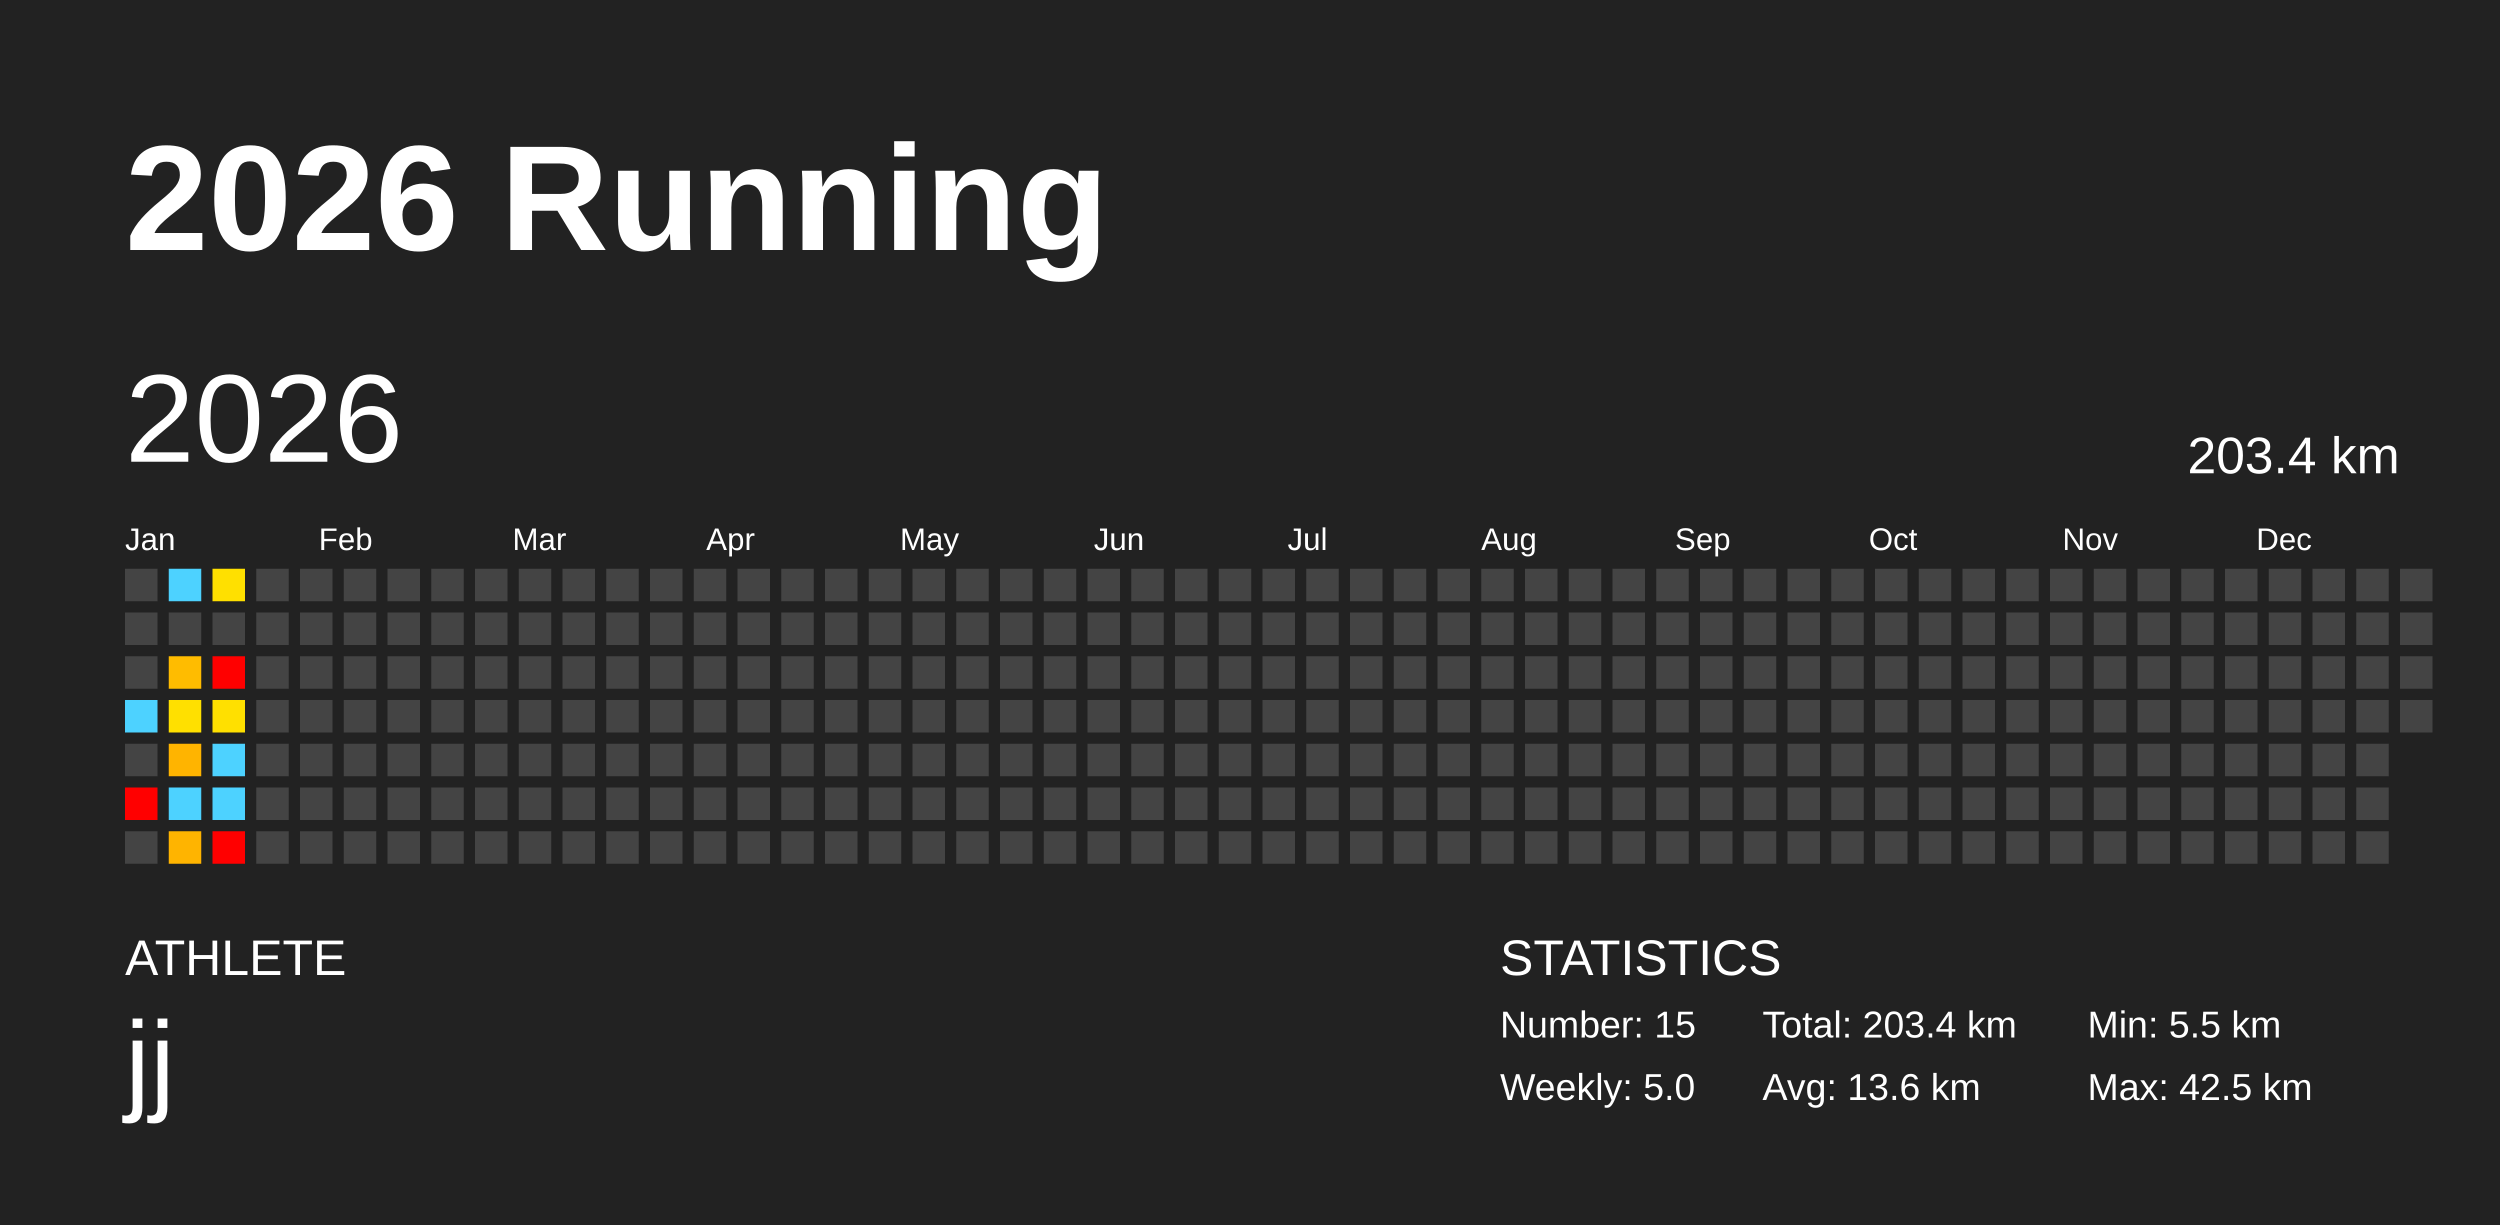
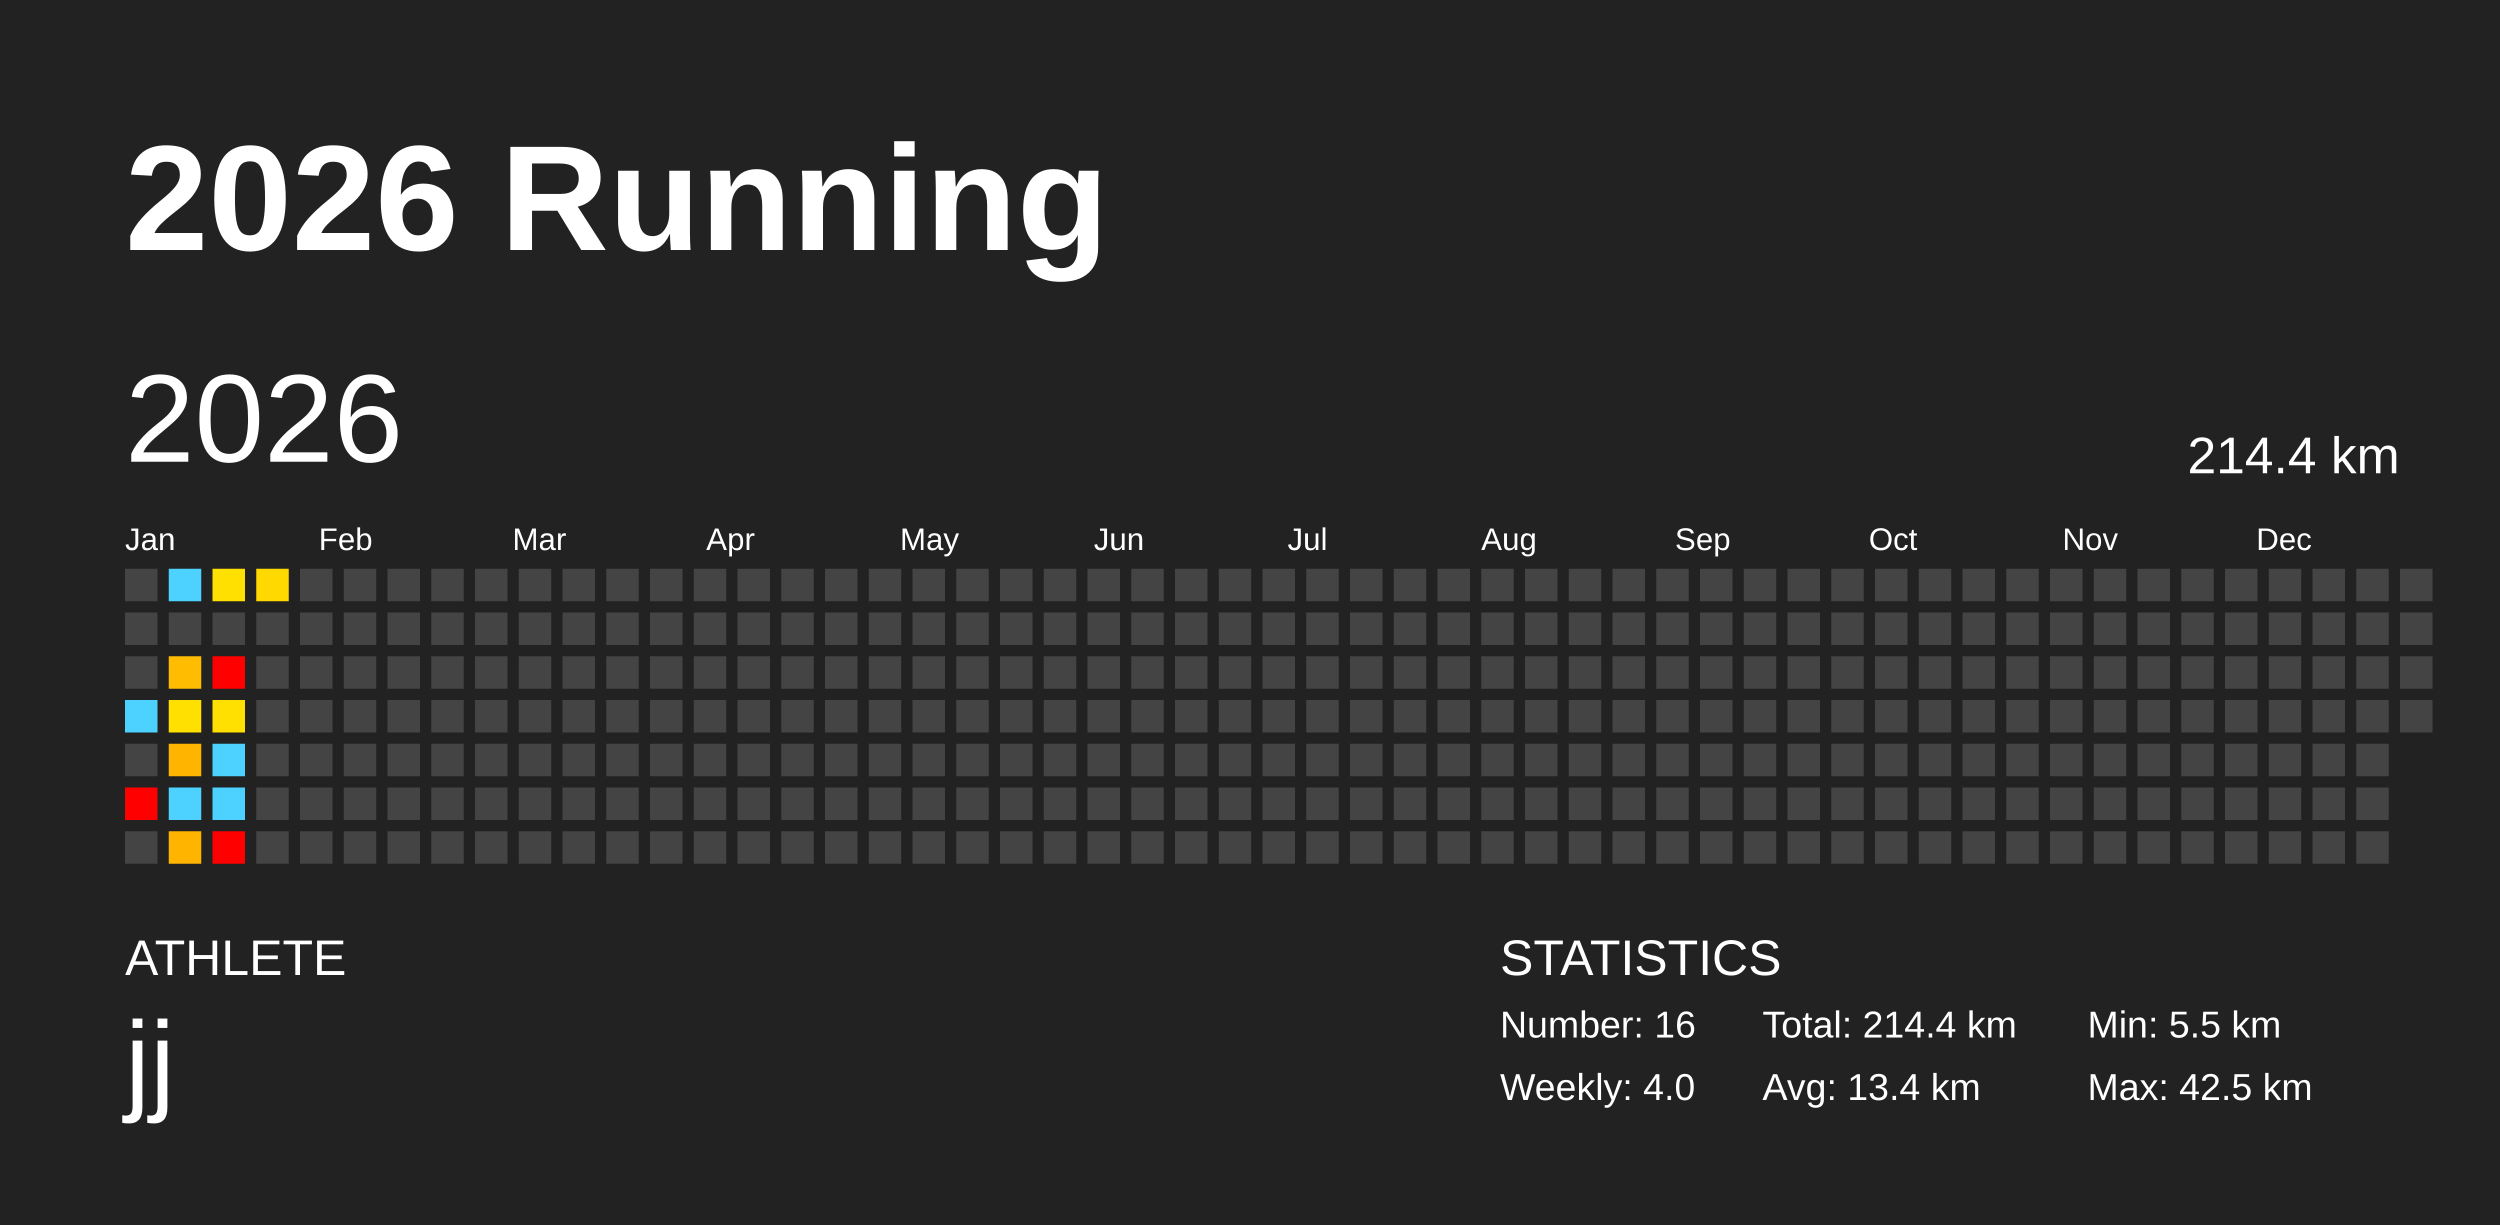
<svg xmlns="http://www.w3.org/2000/svg" baseProfile="full" height="98mm" version="1.1" viewBox="0,0,200,98" width="200mm">
  <defs />
  <rect fill="#222222" height="98" width="200" x="0" y="0" />
  <text fill="#FFFFFF" style="font-size:12px; font-family:Arial; font-weight:bold;" x="10" y="20">2026 Running</text>
  <text fill="#FFFFFF" style="font-size:4px; font-family:Arial" x="10" y="78">ATHLETE</text>
  <text fill="#FFFFFF" style="font-size:9px; font-family:Arial" x="10" y="88">jj</text>
  <text fill="#FFFFFF" style="font-size:4px; font-family:Arial" x="120" y="78">STATISTICS</text>
-   <text fill="#FFFFFF" style="font-size:3px; font-family:Arial" x="120" y="83">Number: 15</text>
-   <text fill="#FFFFFF" style="font-size:3px; font-family:Arial" x="120" y="88">Weekly: 5.0</text>
-   <text fill="#FFFFFF" style="font-size:3px; font-family:Arial" x="141" y="83">Total: 203.4 km</text>
-   <text fill="#FFFFFF" style="font-size:3px; font-family:Arial" x="141" y="88">Avg: 13.6 km</text>
+   <text fill="#FFFFFF" style="font-size:3px; font-family:Arial" x="120" y="83">Number: 16</text>
+   <text fill="#FFFFFF" style="font-size:3px; font-family:Arial" x="120" y="88">Weekly: 4.0</text>
+   <text fill="#FFFFFF" style="font-size:3px; font-family:Arial" x="141" y="83">Total: 214.4 km</text>
+   <text fill="#FFFFFF" style="font-size:3px; font-family:Arial" x="141" y="88">Avg: 13.4 km</text>
  <text fill="#FFFFFF" style="font-size:3px; font-family:Arial" x="167" y="83">Min: 5.5 km</text>
  <text fill="#FFFFFF" style="font-size:3px; font-family:Arial" x="167" y="88">Max: 42.5 km</text>
  <text dominant-baseline="hanging" fill="#FFFFFF" style="font-size:10.0px; font-family:Arial;" x="10" y="30">2026</text>
-   <text dominant-baseline="hanging" fill="#FFFFFF" style="font-size:4.125px; font-family:Arial;" x="175" y="35">203.4 km</text>
+   <text dominant-baseline="hanging" fill="#FFFFFF" style="font-size:4.125px; font-family:Arial;" x="175" y="35">214.4 km</text>
  <text fill="#FFFFFF" style="font-size:2.5px; font-family:Arial" x="10.0" y="44">Jan</text>
  <text fill="#FFFFFF" style="font-size:2.5px; font-family:Arial" x="25.5" y="44">Feb</text>
  <text fill="#FFFFFF" style="font-size:2.5px; font-family:Arial" x="41.0" y="44">Mar</text>
  <text fill="#FFFFFF" style="font-size:2.5px; font-family:Arial" x="56.5" y="44">Apr</text>
  <text fill="#FFFFFF" style="font-size:2.5px; font-family:Arial" x="72.0" y="44">May</text>
  <text fill="#FFFFFF" style="font-size:2.5px; font-family:Arial" x="87.5" y="44">Jun</text>
  <text fill="#FFFFFF" style="font-size:2.5px; font-family:Arial" x="103.0" y="44">Jul</text>
  <text fill="#FFFFFF" style="font-size:2.5px; font-family:Arial" x="118.5" y="44">Aug</text>
  <text fill="#FFFFFF" style="font-size:2.5px; font-family:Arial" x="134.0" y="44">Sep</text>
  <text fill="#FFFFFF" style="font-size:2.5px; font-family:Arial" x="149.5" y="44">Oct</text>
  <text fill="#FFFFFF" style="font-size:2.5px; font-family:Arial" x="165.0" y="44">Nov</text>
  <text fill="#FFFFFF" style="font-size:2.5px; font-family:Arial" x="180.5" y="44">Dec</text>
  <rect fill="#444444" height="2.6" width="2.6" x="10.0" y="45.5" />
  <rect fill="#444444" height="2.6" width="2.6" x="10.0" y="49.0" />
  <rect fill="#444444" height="2.6" width="2.6" x="10.0" y="52.5" />
  <rect fill="#4dd2ff" height="2.6" width="2.6" x="10.0" y="56.0" />
  <rect fill="#444444" height="2.6" width="2.6" x="10.0" y="59.5" />
  <rect fill="red" height="2.6" width="2.6" x="10.0" y="63.0" />
  <rect fill="#444444" height="2.6" width="2.6" x="10.0" y="66.5" />
  <rect fill="#4dd2ff" height="2.6" width="2.6" x="13.5" y="45.5" />
  <rect fill="#444444" height="2.6" width="2.6" x="13.5" y="49.0" />
  <rect fill="#ffbc00" height="2.6" width="2.6" x="13.5" y="52.5" />
  <rect fill="#ffe000" height="2.6" width="2.6" x="13.5" y="56.0" />
  <rect fill="#ffb400" height="2.6" width="2.6" x="13.5" y="59.5" />
  <rect fill="#4dd2ff" height="2.6" width="2.6" x="13.5" y="63.0" />
  <rect fill="#ffb400" height="2.6" width="2.6" x="13.5" y="66.5" />
  <rect fill="#ffe000" height="2.6" width="2.6" x="17.0" y="45.5" />
  <rect fill="#444444" height="2.6" width="2.6" x="17.0" y="49.0" />
  <rect fill="red" height="2.6" width="2.6" x="17.0" y="52.5" />
  <rect fill="#ffe000" height="2.6" width="2.6" x="17.0" y="56.0" />
  <rect fill="#4dd2ff" height="2.6" width="2.6" x="17.0" y="59.5" />
  <rect fill="#4dd2ff" height="2.6" width="2.6" x="17.0" y="63.0" />
  <rect fill="red" height="2.6" width="2.6" x="17.0" y="66.5" />
-   <rect fill="#444444" height="2.6" width="2.6" x="20.5" y="45.5" />
+   <rect fill="#ffd900" height="2.6" width="2.6" x="20.5" y="45.5" />
  <rect fill="#444444" height="2.6" width="2.6" x="20.5" y="49.0" />
  <rect fill="#444444" height="2.6" width="2.6" x="20.5" y="52.5" />
  <rect fill="#444444" height="2.6" width="2.6" x="20.5" y="56.0" />
  <rect fill="#444444" height="2.6" width="2.6" x="20.5" y="59.5" />
  <rect fill="#444444" height="2.6" width="2.6" x="20.5" y="63.0" />
  <rect fill="#444444" height="2.6" width="2.6" x="20.5" y="66.5" />
  <rect fill="#444444" height="2.6" width="2.6" x="24.0" y="45.5" />
  <rect fill="#444444" height="2.6" width="2.6" x="24.0" y="49.0" />
  <rect fill="#444444" height="2.6" width="2.6" x="24.0" y="52.5" />
  <rect fill="#444444" height="2.6" width="2.6" x="24.0" y="56.0" />
  <rect fill="#444444" height="2.6" width="2.6" x="24.0" y="59.5" />
  <rect fill="#444444" height="2.6" width="2.6" x="24.0" y="63.0" />
  <rect fill="#444444" height="2.6" width="2.6" x="24.0" y="66.5" />
  <rect fill="#444444" height="2.6" width="2.6" x="27.5" y="45.5" />
  <rect fill="#444444" height="2.6" width="2.6" x="27.5" y="49.0" />
  <rect fill="#444444" height="2.6" width="2.6" x="27.5" y="52.5" />
  <rect fill="#444444" height="2.6" width="2.6" x="27.5" y="56.0" />
  <rect fill="#444444" height="2.6" width="2.6" x="27.5" y="59.5" />
  <rect fill="#444444" height="2.6" width="2.6" x="27.5" y="63.0" />
  <rect fill="#444444" height="2.6" width="2.6" x="27.5" y="66.5" />
  <rect fill="#444444" height="2.6" width="2.6" x="31.0" y="45.5" />
  <rect fill="#444444" height="2.6" width="2.6" x="31.0" y="49.0" />
  <rect fill="#444444" height="2.6" width="2.6" x="31.0" y="52.5" />
  <rect fill="#444444" height="2.6" width="2.6" x="31.0" y="56.0" />
  <rect fill="#444444" height="2.6" width="2.6" x="31.0" y="59.5" />
  <rect fill="#444444" height="2.6" width="2.6" x="31.0" y="63.0" />
  <rect fill="#444444" height="2.6" width="2.6" x="31.0" y="66.5" />
  <rect fill="#444444" height="2.6" width="2.6" x="34.5" y="45.5" />
  <rect fill="#444444" height="2.6" width="2.6" x="34.5" y="49.0" />
  <rect fill="#444444" height="2.6" width="2.6" x="34.5" y="52.5" />
  <rect fill="#444444" height="2.6" width="2.6" x="34.5" y="56.0" />
  <rect fill="#444444" height="2.6" width="2.6" x="34.5" y="59.5" />
  <rect fill="#444444" height="2.6" width="2.6" x="34.5" y="63.0" />
  <rect fill="#444444" height="2.6" width="2.6" x="34.5" y="66.5" />
  <rect fill="#444444" height="2.6" width="2.6" x="38.0" y="45.5" />
  <rect fill="#444444" height="2.6" width="2.6" x="38.0" y="49.0" />
  <rect fill="#444444" height="2.6" width="2.6" x="38.0" y="52.5" />
  <rect fill="#444444" height="2.6" width="2.6" x="38.0" y="56.0" />
  <rect fill="#444444" height="2.6" width="2.6" x="38.0" y="59.5" />
  <rect fill="#444444" height="2.6" width="2.6" x="38.0" y="63.0" />
  <rect fill="#444444" height="2.6" width="2.6" x="38.0" y="66.5" />
  <rect fill="#444444" height="2.6" width="2.6" x="41.5" y="45.5" />
  <rect fill="#444444" height="2.6" width="2.6" x="41.5" y="49.0" />
  <rect fill="#444444" height="2.6" width="2.6" x="41.5" y="52.5" />
  <rect fill="#444444" height="2.6" width="2.6" x="41.5" y="56.0" />
  <rect fill="#444444" height="2.6" width="2.6" x="41.5" y="59.5" />
  <rect fill="#444444" height="2.6" width="2.6" x="41.5" y="63.0" />
  <rect fill="#444444" height="2.6" width="2.6" x="41.5" y="66.5" />
  <rect fill="#444444" height="2.6" width="2.6" x="45.0" y="45.5" />
  <rect fill="#444444" height="2.6" width="2.6" x="45.0" y="49.0" />
  <rect fill="#444444" height="2.6" width="2.6" x="45.0" y="52.5" />
  <rect fill="#444444" height="2.6" width="2.6" x="45.0" y="56.0" />
  <rect fill="#444444" height="2.6" width="2.6" x="45.0" y="59.5" />
  <rect fill="#444444" height="2.6" width="2.6" x="45.0" y="63.0" />
  <rect fill="#444444" height="2.6" width="2.6" x="45.0" y="66.5" />
  <rect fill="#444444" height="2.6" width="2.6" x="48.5" y="45.5" />
  <rect fill="#444444" height="2.6" width="2.6" x="48.5" y="49.0" />
  <rect fill="#444444" height="2.6" width="2.6" x="48.5" y="52.5" />
  <rect fill="#444444" height="2.6" width="2.6" x="48.5" y="56.0" />
  <rect fill="#444444" height="2.6" width="2.6" x="48.5" y="59.5" />
  <rect fill="#444444" height="2.6" width="2.6" x="48.5" y="63.0" />
  <rect fill="#444444" height="2.6" width="2.6" x="48.5" y="66.5" />
  <rect fill="#444444" height="2.6" width="2.6" x="52.0" y="45.5" />
  <rect fill="#444444" height="2.6" width="2.6" x="52.0" y="49.0" />
  <rect fill="#444444" height="2.6" width="2.6" x="52.0" y="52.5" />
  <rect fill="#444444" height="2.6" width="2.6" x="52.0" y="56.0" />
  <rect fill="#444444" height="2.6" width="2.6" x="52.0" y="59.5" />
  <rect fill="#444444" height="2.6" width="2.6" x="52.0" y="63.0" />
  <rect fill="#444444" height="2.6" width="2.6" x="52.0" y="66.5" />
  <rect fill="#444444" height="2.6" width="2.6" x="55.5" y="45.5" />
  <rect fill="#444444" height="2.6" width="2.6" x="55.5" y="49.0" />
  <rect fill="#444444" height="2.6" width="2.6" x="55.5" y="52.5" />
  <rect fill="#444444" height="2.6" width="2.6" x="55.5" y="56.0" />
  <rect fill="#444444" height="2.6" width="2.6" x="55.5" y="59.5" />
  <rect fill="#444444" height="2.6" width="2.6" x="55.5" y="63.0" />
  <rect fill="#444444" height="2.6" width="2.6" x="55.5" y="66.5" />
  <rect fill="#444444" height="2.6" width="2.6" x="59.0" y="45.5" />
  <rect fill="#444444" height="2.6" width="2.6" x="59.0" y="49.0" />
  <rect fill="#444444" height="2.6" width="2.6" x="59.0" y="52.5" />
  <rect fill="#444444" height="2.6" width="2.6" x="59.0" y="56.0" />
  <rect fill="#444444" height="2.6" width="2.6" x="59.0" y="59.5" />
  <rect fill="#444444" height="2.6" width="2.6" x="59.0" y="63.0" />
  <rect fill="#444444" height="2.6" width="2.6" x="59.0" y="66.5" />
  <rect fill="#444444" height="2.6" width="2.6" x="62.5" y="45.5" />
  <rect fill="#444444" height="2.6" width="2.6" x="62.5" y="49.0" />
  <rect fill="#444444" height="2.6" width="2.6" x="62.5" y="52.5" />
  <rect fill="#444444" height="2.6" width="2.6" x="62.5" y="56.0" />
  <rect fill="#444444" height="2.6" width="2.6" x="62.5" y="59.5" />
  <rect fill="#444444" height="2.6" width="2.6" x="62.5" y="63.0" />
  <rect fill="#444444" height="2.6" width="2.6" x="62.5" y="66.5" />
  <rect fill="#444444" height="2.6" width="2.6" x="66.0" y="45.5" />
  <rect fill="#444444" height="2.6" width="2.6" x="66.0" y="49.0" />
  <rect fill="#444444" height="2.6" width="2.6" x="66.0" y="52.5" />
  <rect fill="#444444" height="2.6" width="2.6" x="66.0" y="56.0" />
  <rect fill="#444444" height="2.6" width="2.6" x="66.0" y="59.5" />
  <rect fill="#444444" height="2.6" width="2.6" x="66.0" y="63.0" />
  <rect fill="#444444" height="2.6" width="2.6" x="66.0" y="66.5" />
  <rect fill="#444444" height="2.6" width="2.6" x="69.5" y="45.5" />
  <rect fill="#444444" height="2.6" width="2.6" x="69.5" y="49.0" />
  <rect fill="#444444" height="2.6" width="2.6" x="69.5" y="52.5" />
  <rect fill="#444444" height="2.6" width="2.6" x="69.5" y="56.0" />
  <rect fill="#444444" height="2.6" width="2.6" x="69.5" y="59.5" />
  <rect fill="#444444" height="2.6" width="2.6" x="69.5" y="63.0" />
  <rect fill="#444444" height="2.6" width="2.6" x="69.5" y="66.5" />
  <rect fill="#444444" height="2.6" width="2.6" x="73.0" y="45.5" />
  <rect fill="#444444" height="2.6" width="2.6" x="73.0" y="49.0" />
  <rect fill="#444444" height="2.6" width="2.6" x="73.0" y="52.5" />
  <rect fill="#444444" height="2.6" width="2.6" x="73.0" y="56.0" />
  <rect fill="#444444" height="2.6" width="2.6" x="73.0" y="59.5" />
  <rect fill="#444444" height="2.6" width="2.6" x="73.0" y="63.0" />
  <rect fill="#444444" height="2.6" width="2.6" x="73.0" y="66.5" />
  <rect fill="#444444" height="2.6" width="2.6" x="76.5" y="45.5" />
  <rect fill="#444444" height="2.6" width="2.6" x="76.5" y="49.0" />
  <rect fill="#444444" height="2.6" width="2.6" x="76.5" y="52.5" />
  <rect fill="#444444" height="2.6" width="2.6" x="76.5" y="56.0" />
  <rect fill="#444444" height="2.6" width="2.6" x="76.5" y="59.5" />
  <rect fill="#444444" height="2.6" width="2.6" x="76.5" y="63.0" />
  <rect fill="#444444" height="2.6" width="2.6" x="76.5" y="66.5" />
  <rect fill="#444444" height="2.6" width="2.6" x="80.0" y="45.5" />
  <rect fill="#444444" height="2.6" width="2.6" x="80.0" y="49.0" />
  <rect fill="#444444" height="2.6" width="2.6" x="80.0" y="52.5" />
  <rect fill="#444444" height="2.6" width="2.6" x="80.0" y="56.0" />
  <rect fill="#444444" height="2.6" width="2.6" x="80.0" y="59.5" />
  <rect fill="#444444" height="2.6" width="2.6" x="80.0" y="63.0" />
  <rect fill="#444444" height="2.6" width="2.6" x="80.0" y="66.5" />
  <rect fill="#444444" height="2.6" width="2.6" x="83.5" y="45.5" />
  <rect fill="#444444" height="2.6" width="2.6" x="83.5" y="49.0" />
  <rect fill="#444444" height="2.6" width="2.6" x="83.5" y="52.5" />
  <rect fill="#444444" height="2.6" width="2.6" x="83.5" y="56.0" />
  <rect fill="#444444" height="2.6" width="2.6" x="83.5" y="59.5" />
  <rect fill="#444444" height="2.6" width="2.6" x="83.5" y="63.0" />
  <rect fill="#444444" height="2.6" width="2.6" x="83.5" y="66.5" />
  <rect fill="#444444" height="2.6" width="2.6" x="87.0" y="45.5" />
  <rect fill="#444444" height="2.6" width="2.6" x="87.0" y="49.0" />
  <rect fill="#444444" height="2.6" width="2.6" x="87.0" y="52.5" />
  <rect fill="#444444" height="2.6" width="2.6" x="87.0" y="56.0" />
  <rect fill="#444444" height="2.6" width="2.6" x="87.0" y="59.5" />
  <rect fill="#444444" height="2.6" width="2.6" x="87.0" y="63.0" />
  <rect fill="#444444" height="2.6" width="2.6" x="87.0" y="66.5" />
  <rect fill="#444444" height="2.6" width="2.6" x="90.5" y="45.5" />
  <rect fill="#444444" height="2.6" width="2.6" x="90.5" y="49.0" />
  <rect fill="#444444" height="2.6" width="2.6" x="90.5" y="52.5" />
  <rect fill="#444444" height="2.6" width="2.6" x="90.5" y="56.0" />
  <rect fill="#444444" height="2.6" width="2.6" x="90.5" y="59.5" />
  <rect fill="#444444" height="2.6" width="2.6" x="90.5" y="63.0" />
  <rect fill="#444444" height="2.6" width="2.6" x="90.5" y="66.5" />
  <rect fill="#444444" height="2.6" width="2.6" x="94.0" y="45.5" />
  <rect fill="#444444" height="2.6" width="2.6" x="94.0" y="49.0" />
  <rect fill="#444444" height="2.6" width="2.6" x="94.0" y="52.5" />
  <rect fill="#444444" height="2.6" width="2.6" x="94.0" y="56.0" />
  <rect fill="#444444" height="2.6" width="2.6" x="94.0" y="59.5" />
  <rect fill="#444444" height="2.6" width="2.6" x="94.0" y="63.0" />
  <rect fill="#444444" height="2.6" width="2.6" x="94.0" y="66.5" />
  <rect fill="#444444" height="2.6" width="2.6" x="97.5" y="45.5" />
  <rect fill="#444444" height="2.6" width="2.6" x="97.5" y="49.0" />
  <rect fill="#444444" height="2.6" width="2.6" x="97.5" y="52.5" />
  <rect fill="#444444" height="2.6" width="2.6" x="97.5" y="56.0" />
  <rect fill="#444444" height="2.6" width="2.6" x="97.5" y="59.5" />
  <rect fill="#444444" height="2.6" width="2.6" x="97.5" y="63.0" />
  <rect fill="#444444" height="2.6" width="2.6" x="97.5" y="66.5" />
  <rect fill="#444444" height="2.6" width="2.6" x="101.0" y="45.5" />
  <rect fill="#444444" height="2.6" width="2.6" x="101.0" y="49.0" />
  <rect fill="#444444" height="2.6" width="2.6" x="101.0" y="52.5" />
  <rect fill="#444444" height="2.6" width="2.6" x="101.0" y="56.0" />
  <rect fill="#444444" height="2.6" width="2.6" x="101.0" y="59.5" />
  <rect fill="#444444" height="2.6" width="2.6" x="101.0" y="63.0" />
  <rect fill="#444444" height="2.6" width="2.6" x="101.0" y="66.5" />
  <rect fill="#444444" height="2.6" width="2.6" x="104.5" y="45.5" />
  <rect fill="#444444" height="2.6" width="2.6" x="104.5" y="49.0" />
  <rect fill="#444444" height="2.6" width="2.6" x="104.5" y="52.5" />
  <rect fill="#444444" height="2.6" width="2.6" x="104.5" y="56.0" />
  <rect fill="#444444" height="2.6" width="2.6" x="104.5" y="59.5" />
  <rect fill="#444444" height="2.6" width="2.6" x="104.5" y="63.0" />
  <rect fill="#444444" height="2.6" width="2.6" x="104.5" y="66.5" />
  <rect fill="#444444" height="2.6" width="2.6" x="108.0" y="45.5" />
  <rect fill="#444444" height="2.6" width="2.6" x="108.0" y="49.0" />
  <rect fill="#444444" height="2.6" width="2.6" x="108.0" y="52.5" />
  <rect fill="#444444" height="2.6" width="2.6" x="108.0" y="56.0" />
  <rect fill="#444444" height="2.6" width="2.6" x="108.0" y="59.5" />
  <rect fill="#444444" height="2.6" width="2.6" x="108.0" y="63.0" />
  <rect fill="#444444" height="2.6" width="2.6" x="108.0" y="66.5" />
  <rect fill="#444444" height="2.6" width="2.6" x="111.5" y="45.5" />
  <rect fill="#444444" height="2.6" width="2.6" x="111.5" y="49.0" />
  <rect fill="#444444" height="2.6" width="2.6" x="111.5" y="52.5" />
  <rect fill="#444444" height="2.6" width="2.6" x="111.5" y="56.0" />
  <rect fill="#444444" height="2.6" width="2.6" x="111.5" y="59.5" />
  <rect fill="#444444" height="2.6" width="2.6" x="111.5" y="63.0" />
  <rect fill="#444444" height="2.6" width="2.6" x="111.5" y="66.5" />
  <rect fill="#444444" height="2.6" width="2.6" x="115.0" y="45.5" />
  <rect fill="#444444" height="2.6" width="2.6" x="115.0" y="49.0" />
  <rect fill="#444444" height="2.6" width="2.6" x="115.0" y="52.5" />
  <rect fill="#444444" height="2.6" width="2.6" x="115.0" y="56.0" />
  <rect fill="#444444" height="2.6" width="2.6" x="115.0" y="59.5" />
  <rect fill="#444444" height="2.6" width="2.6" x="115.0" y="63.0" />
  <rect fill="#444444" height="2.6" width="2.6" x="115.0" y="66.5" />
  <rect fill="#444444" height="2.6" width="2.6" x="118.5" y="45.5" />
  <rect fill="#444444" height="2.6" width="2.6" x="118.5" y="49.0" />
  <rect fill="#444444" height="2.6" width="2.6" x="118.5" y="52.5" />
  <rect fill="#444444" height="2.6" width="2.6" x="118.5" y="56.0" />
  <rect fill="#444444" height="2.6" width="2.6" x="118.5" y="59.5" />
  <rect fill="#444444" height="2.6" width="2.6" x="118.5" y="63.0" />
  <rect fill="#444444" height="2.6" width="2.6" x="118.5" y="66.5" />
  <rect fill="#444444" height="2.6" width="2.6" x="122.0" y="45.5" />
  <rect fill="#444444" height="2.6" width="2.6" x="122.0" y="49.0" />
  <rect fill="#444444" height="2.6" width="2.6" x="122.0" y="52.5" />
  <rect fill="#444444" height="2.6" width="2.6" x="122.0" y="56.0" />
  <rect fill="#444444" height="2.6" width="2.6" x="122.0" y="59.5" />
  <rect fill="#444444" height="2.6" width="2.6" x="122.0" y="63.0" />
  <rect fill="#444444" height="2.6" width="2.6" x="122.0" y="66.5" />
  <rect fill="#444444" height="2.6" width="2.6" x="125.5" y="45.5" />
  <rect fill="#444444" height="2.6" width="2.6" x="125.5" y="49.0" />
  <rect fill="#444444" height="2.6" width="2.6" x="125.5" y="52.5" />
  <rect fill="#444444" height="2.6" width="2.6" x="125.5" y="56.0" />
  <rect fill="#444444" height="2.6" width="2.6" x="125.5" y="59.5" />
  <rect fill="#444444" height="2.6" width="2.6" x="125.5" y="63.0" />
  <rect fill="#444444" height="2.6" width="2.6" x="125.5" y="66.5" />
  <rect fill="#444444" height="2.6" width="2.6" x="129.0" y="45.5" />
  <rect fill="#444444" height="2.6" width="2.6" x="129.0" y="49.0" />
  <rect fill="#444444" height="2.6" width="2.6" x="129.0" y="52.5" />
  <rect fill="#444444" height="2.6" width="2.6" x="129.0" y="56.0" />
  <rect fill="#444444" height="2.6" width="2.6" x="129.0" y="59.5" />
  <rect fill="#444444" height="2.6" width="2.6" x="129.0" y="63.0" />
  <rect fill="#444444" height="2.6" width="2.6" x="129.0" y="66.5" />
  <rect fill="#444444" height="2.6" width="2.6" x="132.5" y="45.5" />
  <rect fill="#444444" height="2.6" width="2.6" x="132.5" y="49.0" />
  <rect fill="#444444" height="2.6" width="2.6" x="132.5" y="52.5" />
  <rect fill="#444444" height="2.6" width="2.6" x="132.5" y="56.0" />
  <rect fill="#444444" height="2.6" width="2.6" x="132.5" y="59.5" />
  <rect fill="#444444" height="2.6" width="2.6" x="132.5" y="63.0" />
  <rect fill="#444444" height="2.6" width="2.6" x="132.5" y="66.5" />
  <rect fill="#444444" height="2.6" width="2.6" x="136.0" y="45.5" />
  <rect fill="#444444" height="2.6" width="2.6" x="136.0" y="49.0" />
  <rect fill="#444444" height="2.6" width="2.6" x="136.0" y="52.5" />
  <rect fill="#444444" height="2.6" width="2.6" x="136.0" y="56.0" />
  <rect fill="#444444" height="2.6" width="2.6" x="136.0" y="59.5" />
  <rect fill="#444444" height="2.6" width="2.6" x="136.0" y="63.0" />
  <rect fill="#444444" height="2.6" width="2.6" x="136.0" y="66.5" />
  <rect fill="#444444" height="2.6" width="2.6" x="139.5" y="45.5" />
  <rect fill="#444444" height="2.6" width="2.6" x="139.5" y="49.0" />
  <rect fill="#444444" height="2.6" width="2.6" x="139.5" y="52.5" />
  <rect fill="#444444" height="2.6" width="2.6" x="139.5" y="56.0" />
  <rect fill="#444444" height="2.6" width="2.6" x="139.5" y="59.5" />
  <rect fill="#444444" height="2.6" width="2.6" x="139.5" y="63.0" />
  <rect fill="#444444" height="2.6" width="2.6" x="139.5" y="66.5" />
  <rect fill="#444444" height="2.6" width="2.6" x="143.0" y="45.5" />
  <rect fill="#444444" height="2.6" width="2.6" x="143.0" y="49.0" />
  <rect fill="#444444" height="2.6" width="2.6" x="143.0" y="52.5" />
  <rect fill="#444444" height="2.6" width="2.6" x="143.0" y="56.0" />
  <rect fill="#444444" height="2.6" width="2.6" x="143.0" y="59.5" />
  <rect fill="#444444" height="2.6" width="2.6" x="143.0" y="63.0" />
  <rect fill="#444444" height="2.6" width="2.6" x="143.0" y="66.5" />
  <rect fill="#444444" height="2.6" width="2.6" x="146.5" y="45.5" />
  <rect fill="#444444" height="2.6" width="2.6" x="146.5" y="49.0" />
  <rect fill="#444444" height="2.6" width="2.6" x="146.5" y="52.5" />
  <rect fill="#444444" height="2.6" width="2.6" x="146.5" y="56.0" />
  <rect fill="#444444" height="2.6" width="2.6" x="146.5" y="59.5" />
  <rect fill="#444444" height="2.6" width="2.6" x="146.5" y="63.0" />
  <rect fill="#444444" height="2.6" width="2.6" x="146.5" y="66.5" />
  <rect fill="#444444" height="2.6" width="2.6" x="150.0" y="45.5" />
  <rect fill="#444444" height="2.6" width="2.6" x="150.0" y="49.0" />
  <rect fill="#444444" height="2.6" width="2.6" x="150.0" y="52.5" />
  <rect fill="#444444" height="2.6" width="2.6" x="150.0" y="56.0" />
  <rect fill="#444444" height="2.6" width="2.6" x="150.0" y="59.5" />
  <rect fill="#444444" height="2.6" width="2.6" x="150.0" y="63.0" />
  <rect fill="#444444" height="2.6" width="2.6" x="150.0" y="66.5" />
  <rect fill="#444444" height="2.6" width="2.6" x="153.5" y="45.5" />
  <rect fill="#444444" height="2.6" width="2.6" x="153.5" y="49.0" />
  <rect fill="#444444" height="2.6" width="2.6" x="153.5" y="52.5" />
  <rect fill="#444444" height="2.6" width="2.6" x="153.5" y="56.0" />
  <rect fill="#444444" height="2.6" width="2.6" x="153.5" y="59.5" />
  <rect fill="#444444" height="2.6" width="2.6" x="153.5" y="63.0" />
  <rect fill="#444444" height="2.6" width="2.6" x="153.5" y="66.5" />
  <rect fill="#444444" height="2.6" width="2.6" x="157.0" y="45.5" />
  <rect fill="#444444" height="2.6" width="2.6" x="157.0" y="49.0" />
  <rect fill="#444444" height="2.6" width="2.6" x="157.0" y="52.5" />
  <rect fill="#444444" height="2.6" width="2.6" x="157.0" y="56.0" />
  <rect fill="#444444" height="2.6" width="2.6" x="157.0" y="59.5" />
  <rect fill="#444444" height="2.6" width="2.6" x="157.0" y="63.0" />
  <rect fill="#444444" height="2.6" width="2.6" x="157.0" y="66.5" />
  <rect fill="#444444" height="2.6" width="2.6" x="160.5" y="45.5" />
  <rect fill="#444444" height="2.6" width="2.6" x="160.5" y="49.0" />
  <rect fill="#444444" height="2.6" width="2.6" x="160.5" y="52.5" />
  <rect fill="#444444" height="2.6" width="2.6" x="160.5" y="56.0" />
  <rect fill="#444444" height="2.6" width="2.6" x="160.5" y="59.5" />
  <rect fill="#444444" height="2.6" width="2.6" x="160.5" y="63.0" />
  <rect fill="#444444" height="2.6" width="2.6" x="160.5" y="66.5" />
  <rect fill="#444444" height="2.6" width="2.6" x="164.0" y="45.5" />
  <rect fill="#444444" height="2.6" width="2.6" x="164.0" y="49.0" />
  <rect fill="#444444" height="2.6" width="2.6" x="164.0" y="52.5" />
  <rect fill="#444444" height="2.6" width="2.6" x="164.0" y="56.0" />
  <rect fill="#444444" height="2.6" width="2.6" x="164.0" y="59.5" />
  <rect fill="#444444" height="2.6" width="2.6" x="164.0" y="63.0" />
  <rect fill="#444444" height="2.6" width="2.6" x="164.0" y="66.5" />
  <rect fill="#444444" height="2.6" width="2.6" x="167.5" y="45.5" />
  <rect fill="#444444" height="2.6" width="2.6" x="167.5" y="49.0" />
  <rect fill="#444444" height="2.6" width="2.6" x="167.5" y="52.5" />
  <rect fill="#444444" height="2.6" width="2.6" x="167.5" y="56.0" />
  <rect fill="#444444" height="2.6" width="2.6" x="167.5" y="59.5" />
  <rect fill="#444444" height="2.6" width="2.6" x="167.5" y="63.0" />
  <rect fill="#444444" height="2.6" width="2.6" x="167.5" y="66.5" />
  <rect fill="#444444" height="2.6" width="2.6" x="171.0" y="45.5" />
  <rect fill="#444444" height="2.6" width="2.6" x="171.0" y="49.0" />
  <rect fill="#444444" height="2.6" width="2.6" x="171.0" y="52.5" />
  <rect fill="#444444" height="2.6" width="2.6" x="171.0" y="56.0" />
  <rect fill="#444444" height="2.6" width="2.6" x="171.0" y="59.5" />
  <rect fill="#444444" height="2.6" width="2.6" x="171.0" y="63.0" />
  <rect fill="#444444" height="2.6" width="2.6" x="171.0" y="66.5" />
  <rect fill="#444444" height="2.6" width="2.6" x="174.5" y="45.5" />
  <rect fill="#444444" height="2.6" width="2.6" x="174.5" y="49.0" />
  <rect fill="#444444" height="2.6" width="2.6" x="174.5" y="52.5" />
  <rect fill="#444444" height="2.6" width="2.6" x="174.5" y="56.0" />
  <rect fill="#444444" height="2.6" width="2.6" x="174.5" y="59.5" />
  <rect fill="#444444" height="2.6" width="2.6" x="174.5" y="63.0" />
  <rect fill="#444444" height="2.6" width="2.6" x="174.5" y="66.5" />
  <rect fill="#444444" height="2.6" width="2.6" x="178.0" y="45.5" />
  <rect fill="#444444" height="2.6" width="2.6" x="178.0" y="49.0" />
  <rect fill="#444444" height="2.6" width="2.6" x="178.0" y="52.5" />
  <rect fill="#444444" height="2.6" width="2.6" x="178.0" y="56.0" />
  <rect fill="#444444" height="2.6" width="2.6" x="178.0" y="59.5" />
  <rect fill="#444444" height="2.6" width="2.6" x="178.0" y="63.0" />
  <rect fill="#444444" height="2.6" width="2.6" x="178.0" y="66.5" />
  <rect fill="#444444" height="2.6" width="2.6" x="181.5" y="45.5" />
  <rect fill="#444444" height="2.6" width="2.6" x="181.5" y="49.0" />
  <rect fill="#444444" height="2.6" width="2.6" x="181.5" y="52.5" />
  <rect fill="#444444" height="2.6" width="2.6" x="181.5" y="56.0" />
  <rect fill="#444444" height="2.6" width="2.6" x="181.5" y="59.5" />
  <rect fill="#444444" height="2.6" width="2.6" x="181.5" y="63.0" />
  <rect fill="#444444" height="2.6" width="2.6" x="181.5" y="66.5" />
  <rect fill="#444444" height="2.6" width="2.6" x="185.0" y="45.5" />
  <rect fill="#444444" height="2.6" width="2.6" x="185.0" y="49.0" />
  <rect fill="#444444" height="2.6" width="2.6" x="185.0" y="52.5" />
  <rect fill="#444444" height="2.6" width="2.6" x="185.0" y="56.0" />
  <rect fill="#444444" height="2.6" width="2.6" x="185.0" y="59.5" />
  <rect fill="#444444" height="2.6" width="2.6" x="185.0" y="63.0" />
  <rect fill="#444444" height="2.6" width="2.6" x="185.0" y="66.5" />
  <rect fill="#444444" height="2.6" width="2.6" x="188.5" y="45.5" />
  <rect fill="#444444" height="2.6" width="2.6" x="188.5" y="49.0" />
  <rect fill="#444444" height="2.6" width="2.6" x="188.5" y="52.5" />
  <rect fill="#444444" height="2.6" width="2.6" x="188.5" y="56.0" />
  <rect fill="#444444" height="2.6" width="2.6" x="188.5" y="59.5" />
  <rect fill="#444444" height="2.6" width="2.6" x="188.5" y="63.0" />
  <rect fill="#444444" height="2.6" width="2.6" x="188.5" y="66.5" />
  <rect fill="#444444" height="2.6" width="2.6" x="192.0" y="45.5" />
  <rect fill="#444444" height="2.6" width="2.6" x="192.0" y="49.0" />
  <rect fill="#444444" height="2.6" width="2.6" x="192.0" y="52.5" />
  <rect fill="#444444" height="2.6" width="2.6" x="192.0" y="56.0" />
</svg>
